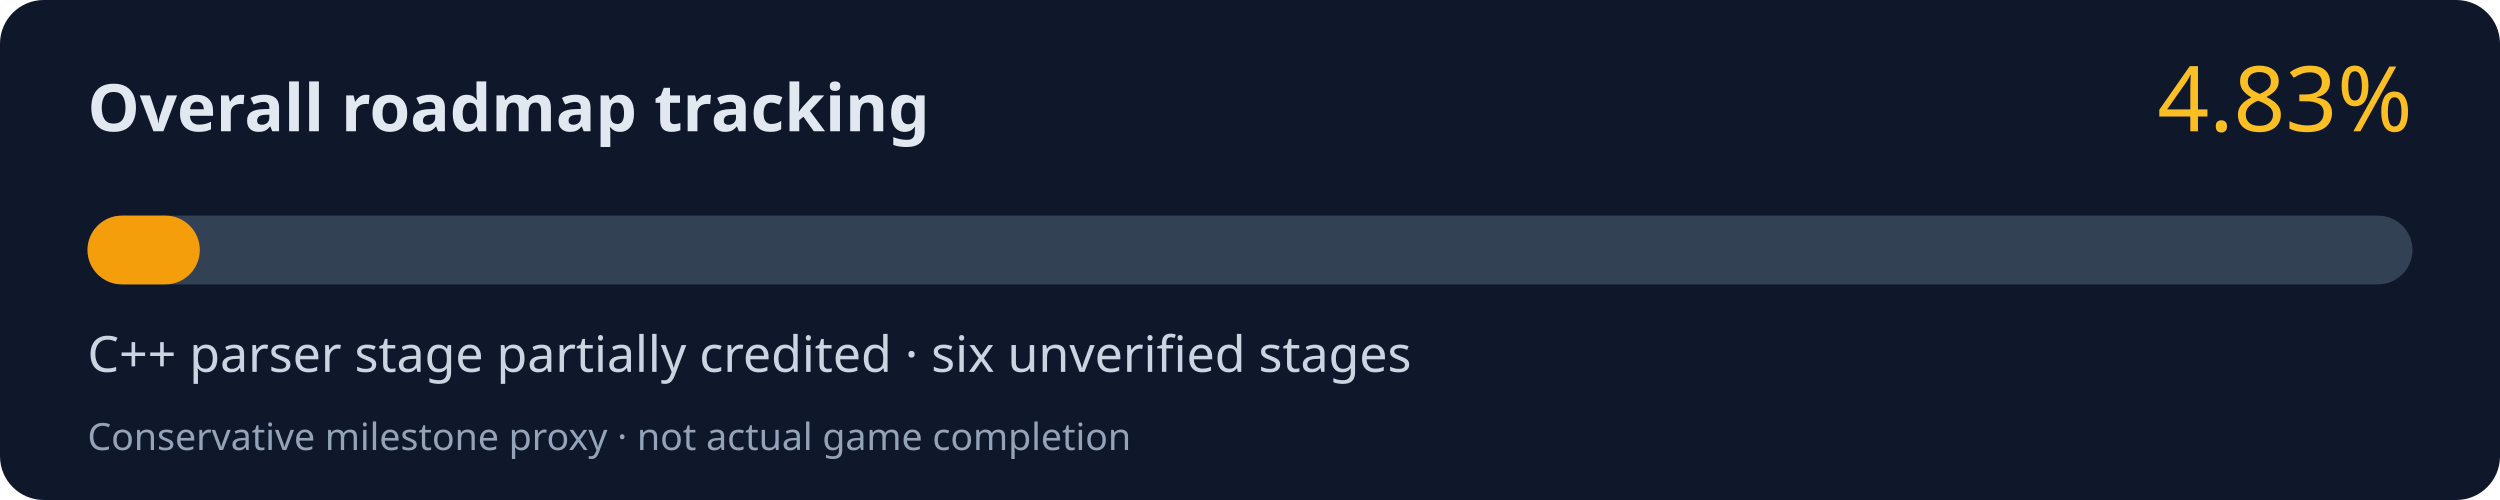
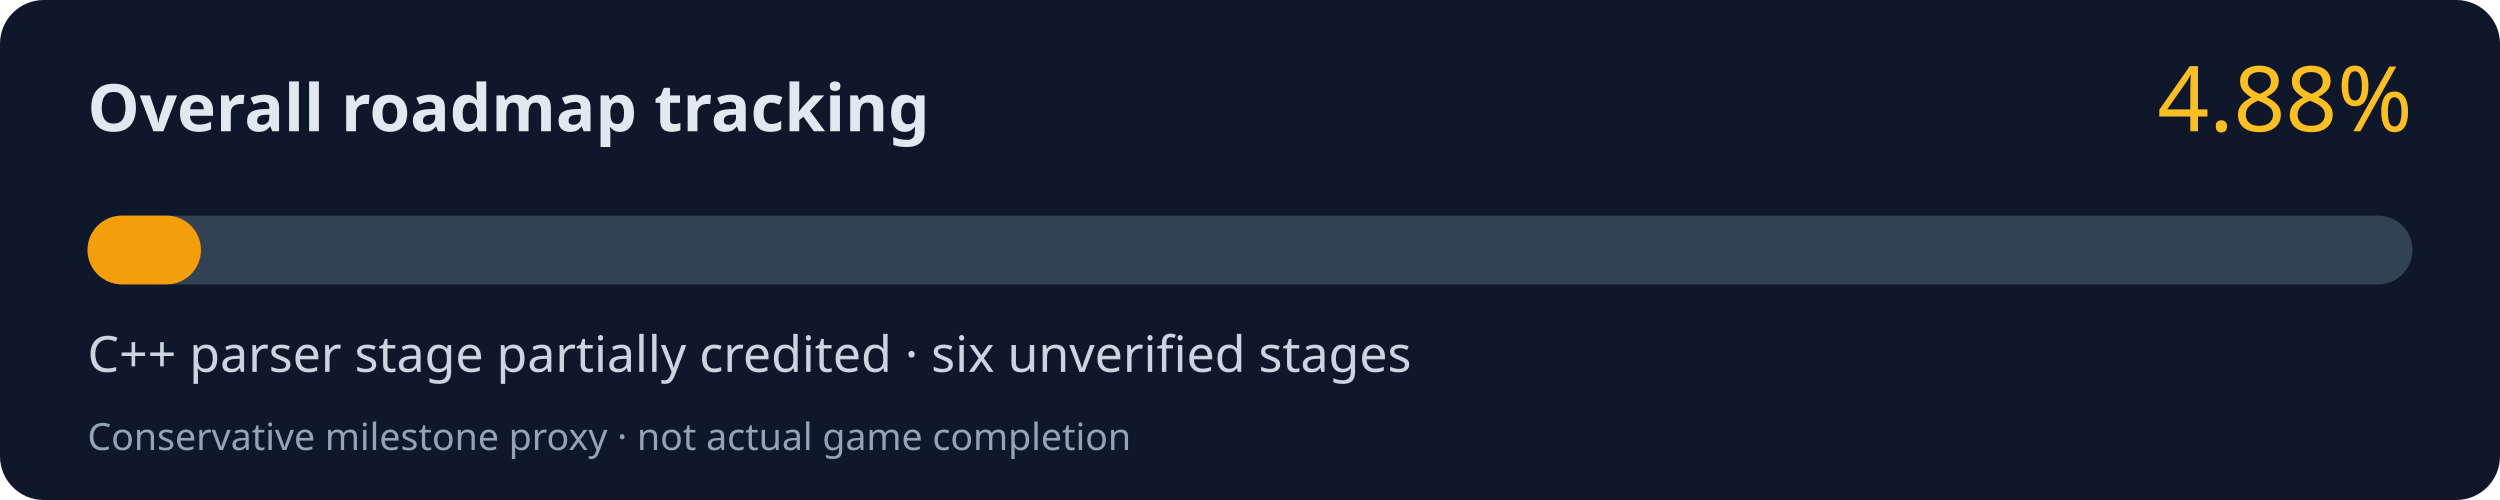
<svg xmlns="http://www.w3.org/2000/svg" width="800" height="160" viewBox="0 0 800 160" role="img" aria-labelledby="title desc">
  <rect width="800" height="160" rx="14" fill="#0f172a" />
  <text x="28" y="42" fill="#e2e8f0" font-family="system-ui,Segoe UI,sans-serif" font-size="21" font-weight="700">Overall roadmap tracking</text>
-   <text x="772" y="42" fill="#fbbf24" font-family="system-ui,Segoe UI,sans-serif" font-size="29" text-anchor="end">4.83%</text>
+   <text x="772" y="42" fill="#fbbf24" font-family="system-ui,Segoe UI,sans-serif" font-size="29" text-anchor="end">4.88%</text>
  <rect x="28" y="69" width="744" height="22" rx="11" fill="#334155" />
-   <rect x="28" y="69" width="35.94" height="22" rx="11" fill="#f59e0b" />
+   <rect x="28" y="69" width="36.31" height="22" rx="11" fill="#f59e0b" />
  <text x="28" y="119" fill="#cbd5e1" font-family="system-ui,Segoe UI,sans-serif" font-size="16">C++ parser stage partially credited · six unverified stages</text>
  <text x="28" y="144" fill="#94a3b8" font-family="system-ui,Segoe UI,sans-serif" font-size="12">Conservative milestone proxy · not actual game completion</text>
</svg>
